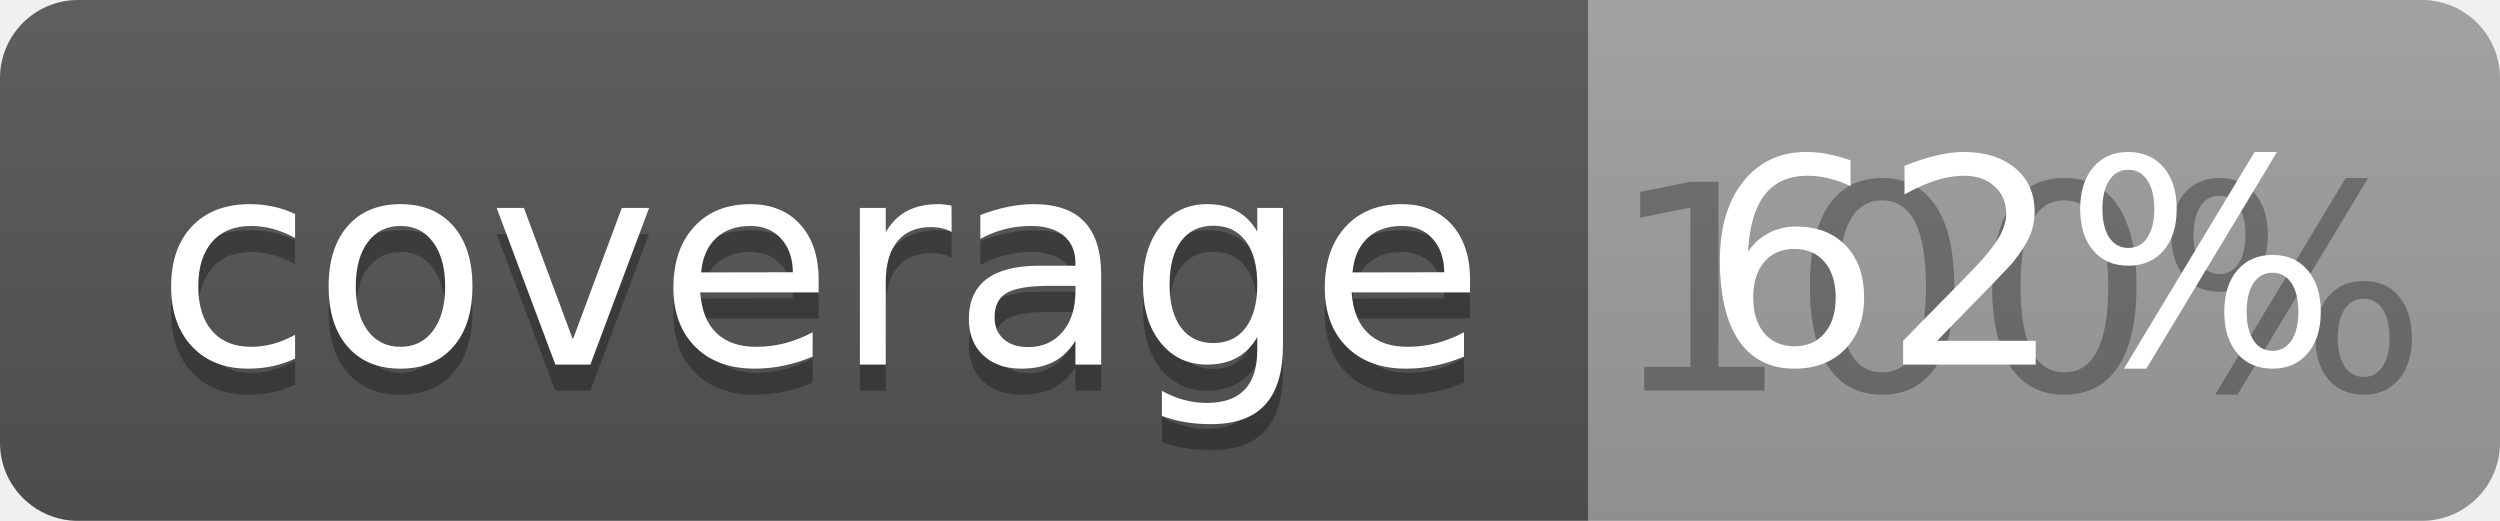
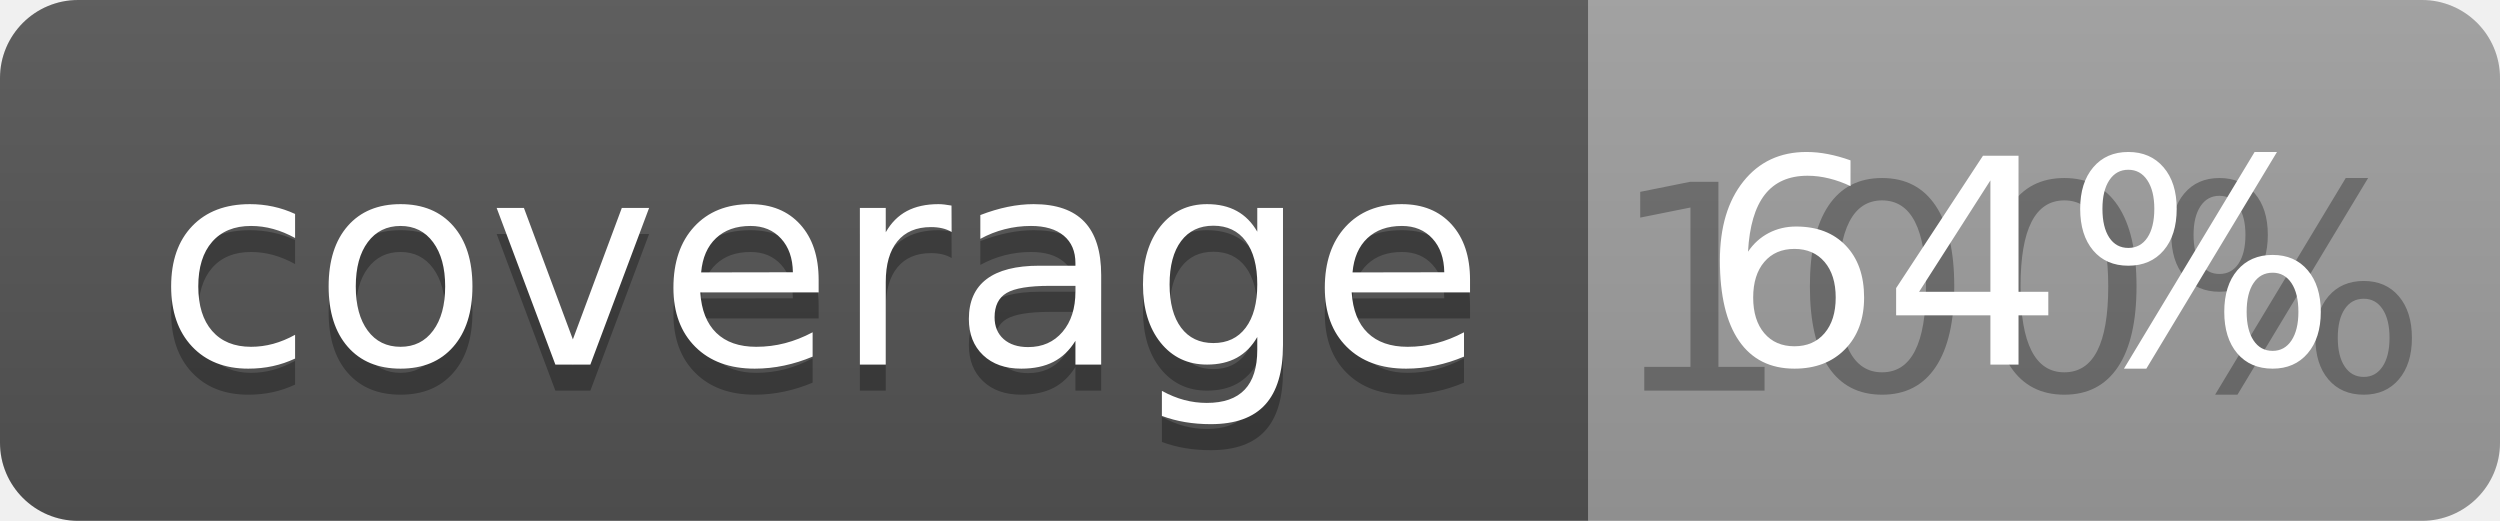
<svg xmlns="http://www.w3.org/2000/svg" width="96" height="20">
  <linearGradient id="b" x2="0" y2="100%">
    <stop offset="0" stop-color="#bbb" stop-opacity=".1" />
    <stop offset="1" stop-opacity=".1" />
  </linearGradient>
  <clipPath id="a">
    <rect width="96" height="20" rx="3" fill="#fff" />
  </clipPath>
  <g clip-path="url(#a)">
    <path fill="#555" d="M0 0h61v20H0z" />
    <path fill="#9F9F9F" d="M61 0h35v20H61z" />
    <path fill="url(#b)" d="M0 0h96v20H0z" />
  </g>
  <g fill="#fff" text-anchor="middle" font-family="DejaVu Sans,Verdana,Geneva,sans-serif" font-size="110">
    <text x="315" y="150" fill="#010101" fill-opacity=".3" transform="scale(.1)" textLength="510">coverage</text>
    <text x="315" y="140" transform="scale(.1)" textLength="510">coverage</text>
    <text x="775" y="150" fill="#010101" fill-opacity=".3" transform="scale(.1)" textLength="250">100%</text>
-     <text x="775" y="140" transform="scale(.1)" textLength="250">62%</text>
+     <text x="775" y="140" transform="scale(.1)" textLength="250">64%</text>
  </g>
</svg>
